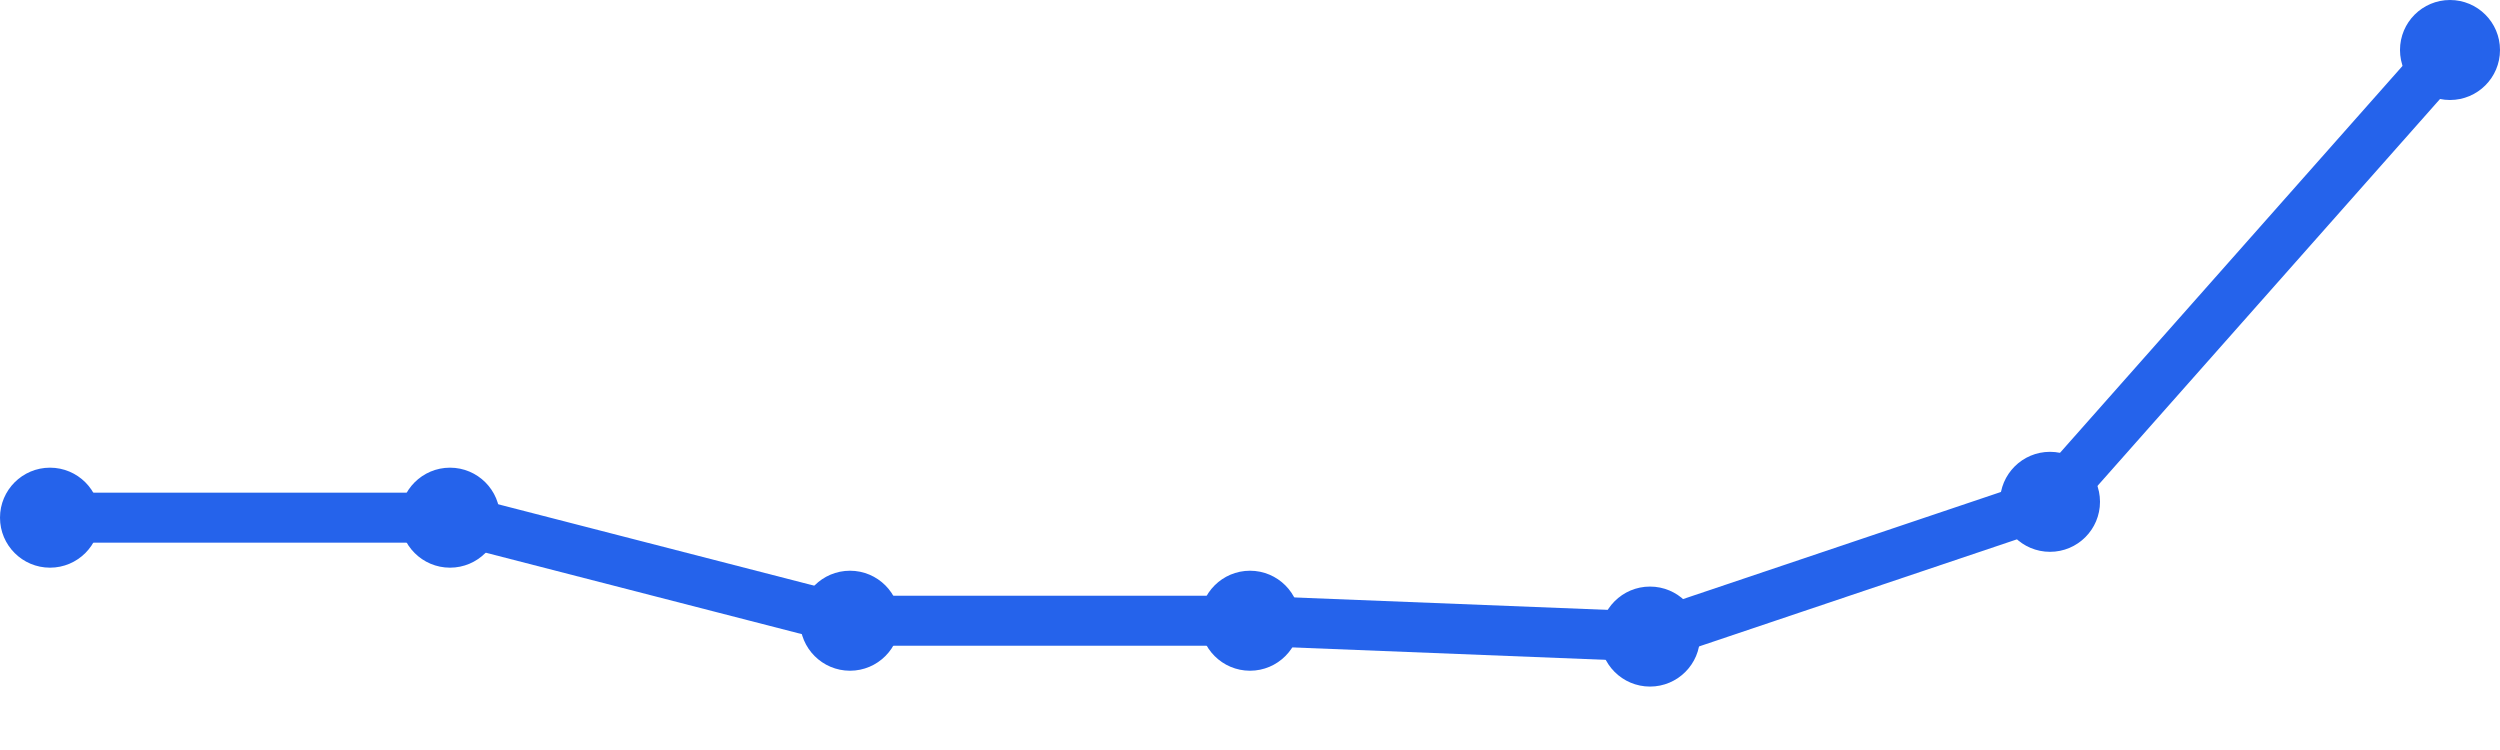
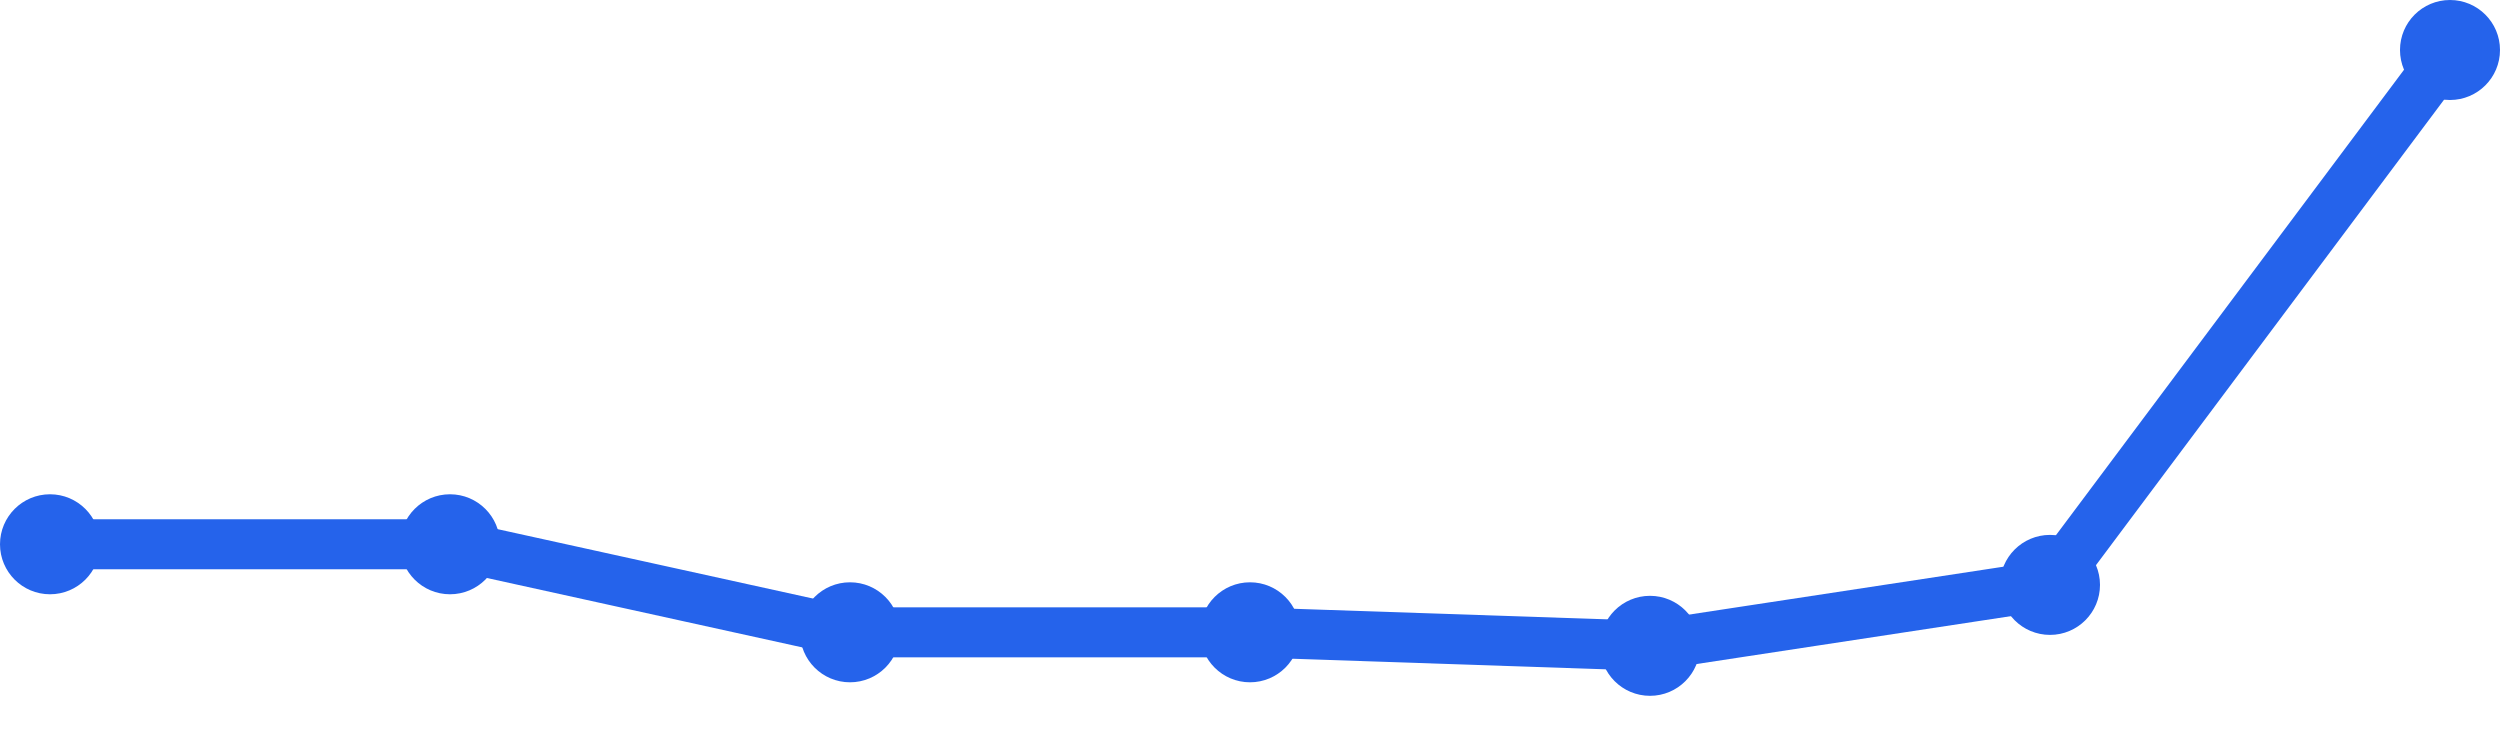
<svg xmlns="http://www.w3.org/2000/svg" width="100" height="30" viewBox="0 0 100 30">
-   <path d="M 2,20.707 L 18,20.707 L 34,24.829 L 50,24.829 L 66,25.463 L 82,20.073 L 98,2" fill="none" stroke="#2563eb" stroke-width="2" stroke-linecap="round" stroke-linejoin="round" />
-   <circle cx="2" cy="20.707" r="2" fill="#2563eb" />
-   <circle cx="18" cy="20.707" r="2" fill="#2563eb" />
-   <circle cx="34" cy="24.829" r="2" fill="#2563eb" />
-   <circle cx="50" cy="24.829" r="2" fill="#2563eb" />
-   <circle cx="66" cy="25.463" r="2" fill="#2563eb" />
-   <circle cx="82" cy="20.073" r="2" fill="#2563eb" />
+   <path d="M 2,21.771 L 18,21.771 L 34,25.292 L 50,25.292 L 66,25.833 L 82,23.396 L 98,2" fill="none" stroke="#2563eb" stroke-width="2" stroke-linecap="round" stroke-linejoin="round" />
+   <circle cx="2" cy="21.771" r="2" fill="#2563eb" />
+   <circle cx="18" cy="21.771" r="2" fill="#2563eb" />
+   <circle cx="34" cy="25.292" r="2" fill="#2563eb" />
+   <circle cx="50" cy="25.292" r="2" fill="#2563eb" />
+   <circle cx="66" cy="25.833" r="2" fill="#2563eb" />
+   <circle cx="82" cy="23.396" r="2" fill="#2563eb" />
  <circle cx="98" cy="2" r="2" fill="#2563eb" />
</svg>
